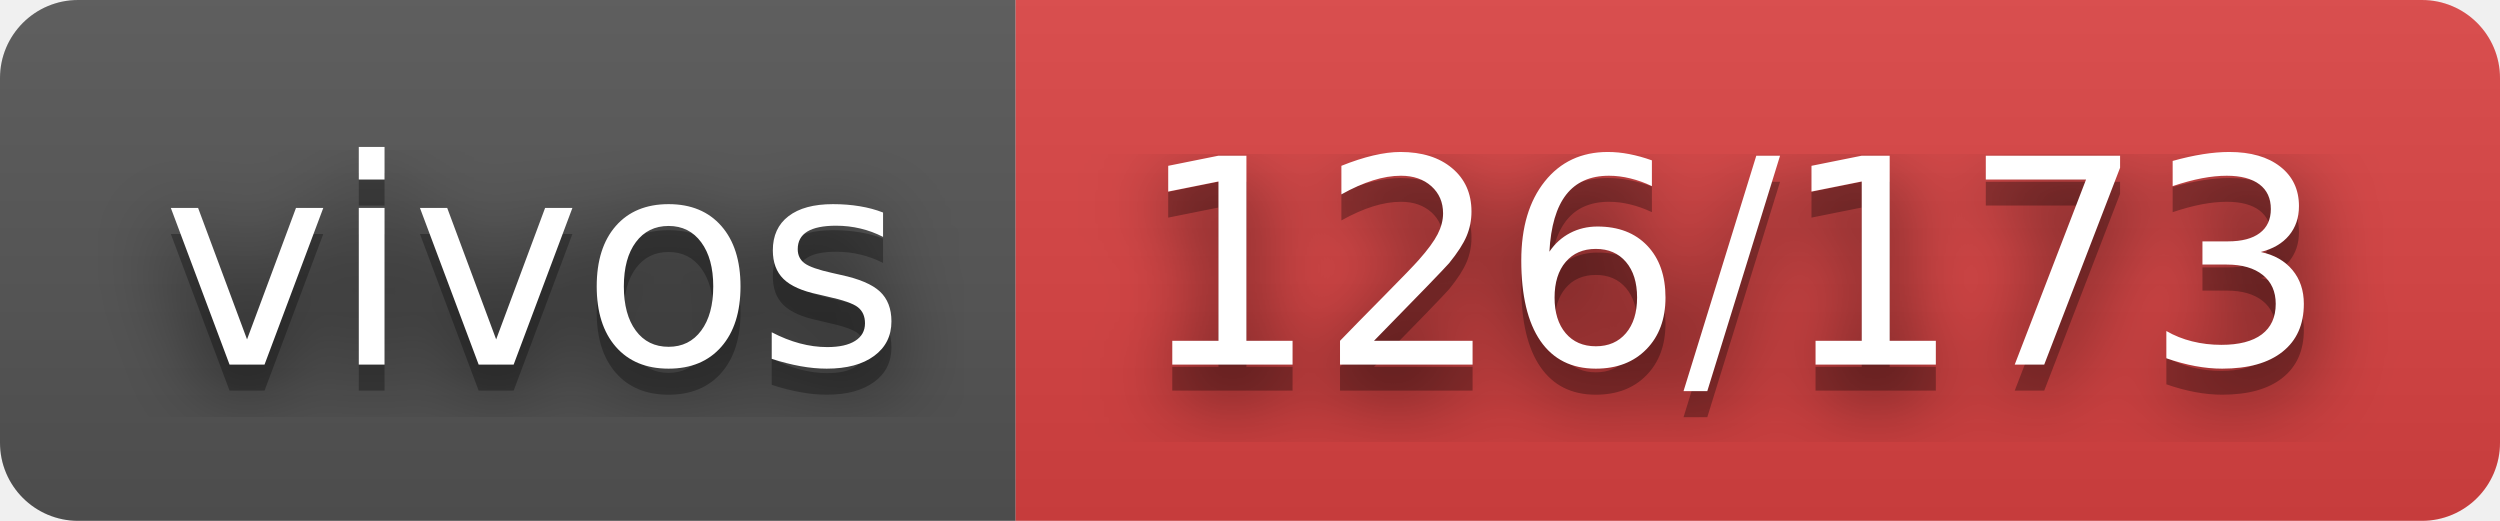
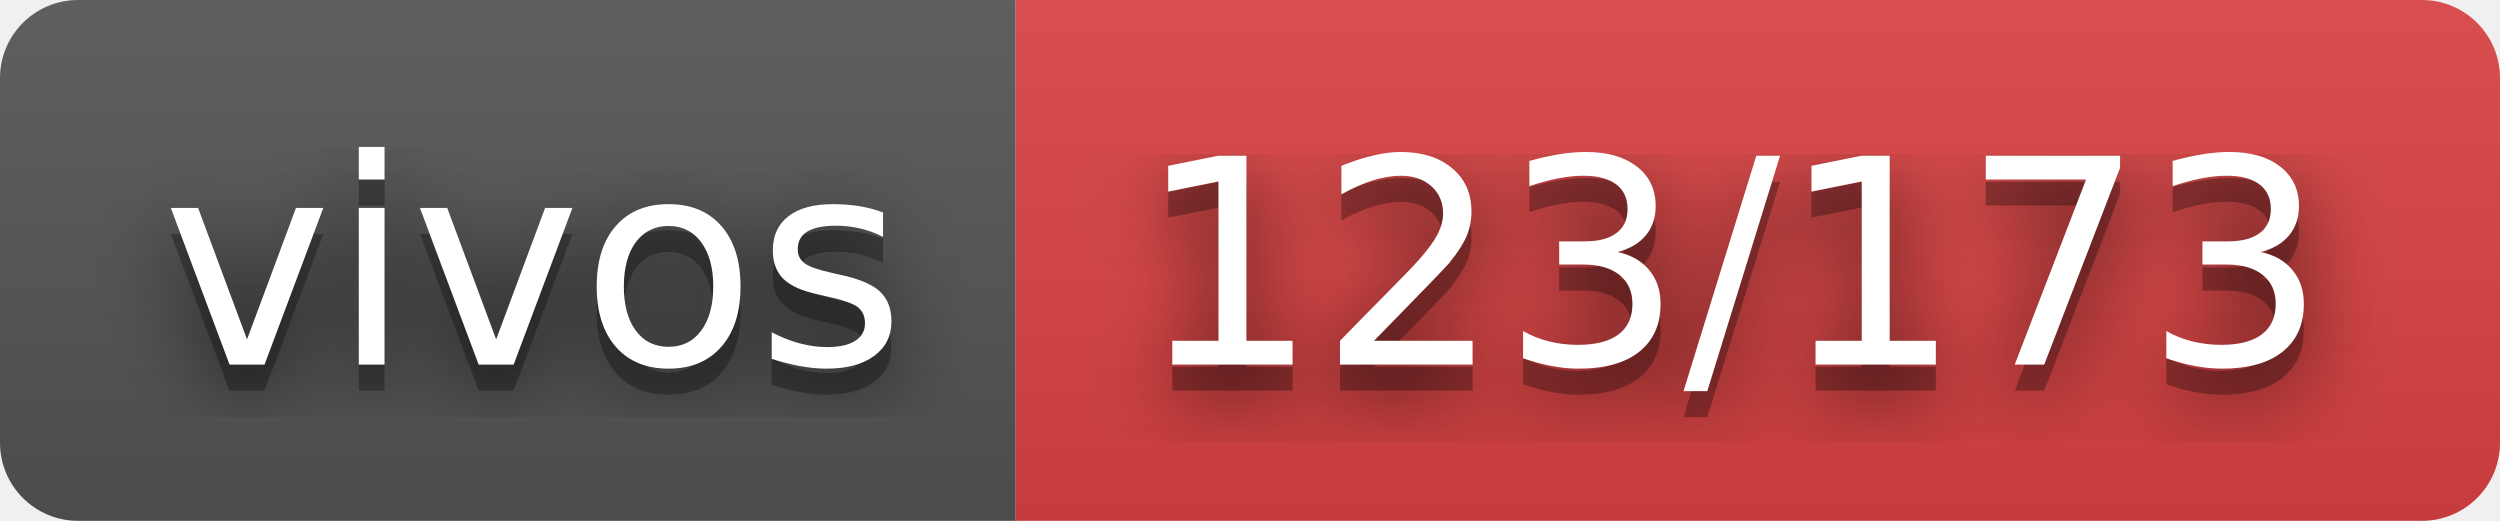
- <svg xmlns="http://www.w3.org/2000/svg" width="96" height="20" role="img" aria-label="vivos: 126/173">
+ <svg xmlns="http://www.w3.org/2000/svg" width="96" height="20" role="img" aria-label="vivos: 123/173">
  <filter id="blur">
    <feGaussianBlur in="SourceGraphic" stdDeviation="16" />
  </filter>
  <linearGradient id="s" x2="0" y2="100%">
    <stop offset="0" stop-color="#bbb" stop-opacity=".1" />
    <stop offset="1" stop-opacity=".1" />
  </linearGradient>
  <clipPath id="r">
    <rect width="96" height="20" rx="3" fill="#fff" />
  </clipPath>
  <g clip-path="url(#r)">
    <rect width="39" height="20" fill="#555" />
    <rect x="39" width="57" height="20" fill="#dd4343" />
    <rect width="96" height="20" fill="url(#s)" />
  </g>
  <g fill="#fff" text-anchor="middle" font-family="Verdana,Geneva,DejaVu Sans,sans-serif" text-rendering="geometricPrecision" font-size="110">
    <text aria-hidden="true" x="205" y="150" fill="#010101" fill-opacity=".80" filter="url(#blur)" transform="scale(.1)" textLength="290">vivos</text>
    <text aria-hidden="true" x="205" y="150" fill="#010101" fill-opacity=".3" transform="scale(.1)" textLength="290">vivos</text>
    <text x="205" y="140" transform="scale(.1)" fill="#fff" textLength="290">vivos</text>
-     <text aria-hidden="true" x="665" y="150" fill="#010101" fill-opacity=".80" filter="url(#blur)" transform="scale(.1)" textLength="470">126/173</text>
-     <text aria-hidden="true" x="665" y="150" fill="#010101" fill-opacity=".3" transform="scale(.1)" textLength="470">126/173</text>
-     <text x="665" y="140" transform="scale(.1)" fill="#fff" textLength="470">126/173</text>
+     <text aria-hidden="true" x="665" y="150" fill="#010101" fill-opacity=".80" filter="url(#blur)" transform="scale(.1)" textLength="470">123/173</text>
+     <text aria-hidden="true" x="665" y="150" fill="#010101" fill-opacity=".3" transform="scale(.1)" textLength="470">123/173</text>
+     <text x="665" y="140" transform="scale(.1)" fill="#fff" textLength="470">123/173</text>
  </g>
</svg>
